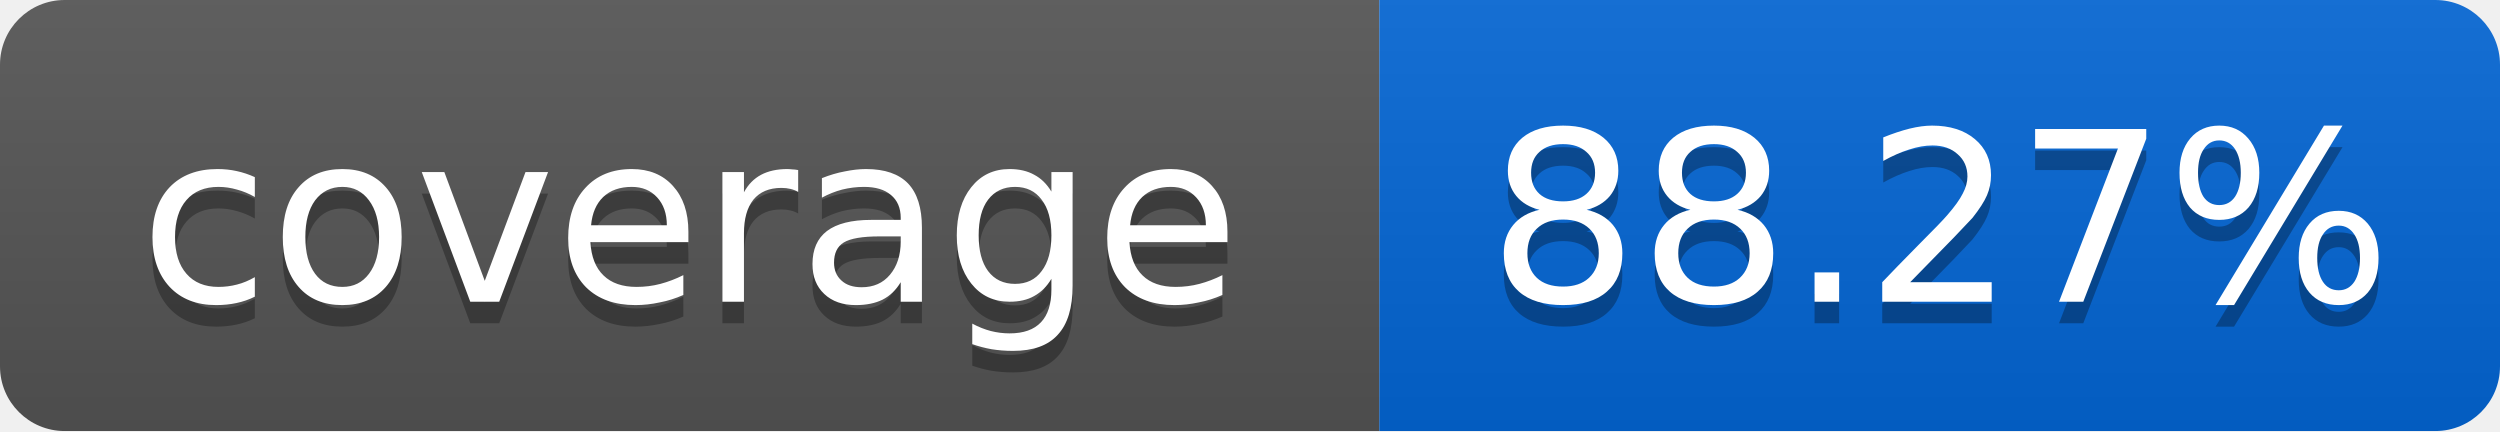
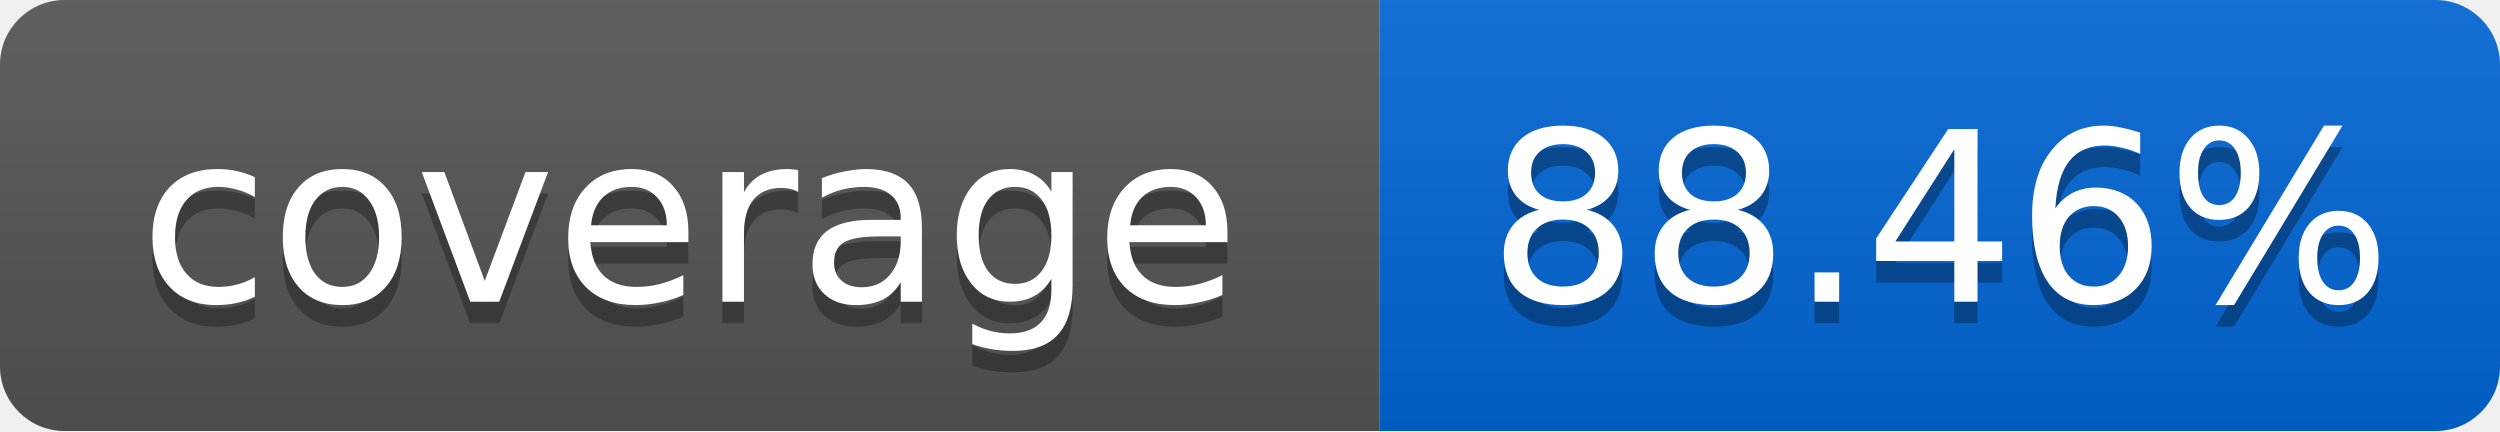
<svg xmlns="http://www.w3.org/2000/svg" width="116" height="20">
  <linearGradient id="smooth" x2="0" y2="100%">
    <stop offset="0" stop-color="#bbb" stop-opacity=".1" />
    <stop offset="1" stop-opacity=".1" />
  </linearGradient>
  <mask id="round">
    <rect width="116" height="20" rx="3" fill="#fff" />
  </mask>
  <g mask="url(#round)">
    <rect width="64" height="20" fill="#555" />
    <rect x="64" width="52" height="20" fill="#0366D6" />
    <rect width="116" height="20" fill="url(#smooth)" />
  </g>
  <g fill="#fff" text-anchor="middle" font-family="DejaVu Sans,Verdana,Geneva,sans-serif" font-size="11">
    <text x="32" y="15" fill="#010101" fill-opacity=".3">coverage</text>
    <text x="32" y="14">coverage</text>
-     <text x="90" y="15" fill="#010101" fill-opacity=".3">88.27%</text>
-     <text x="90" y="14">88.27%</text>
+     <text x="90" y="15" fill="#010101" fill-opacity=".3">88.46%</text>
+     <text x="90" y="14">88.46%</text>
  </g>
</svg>
